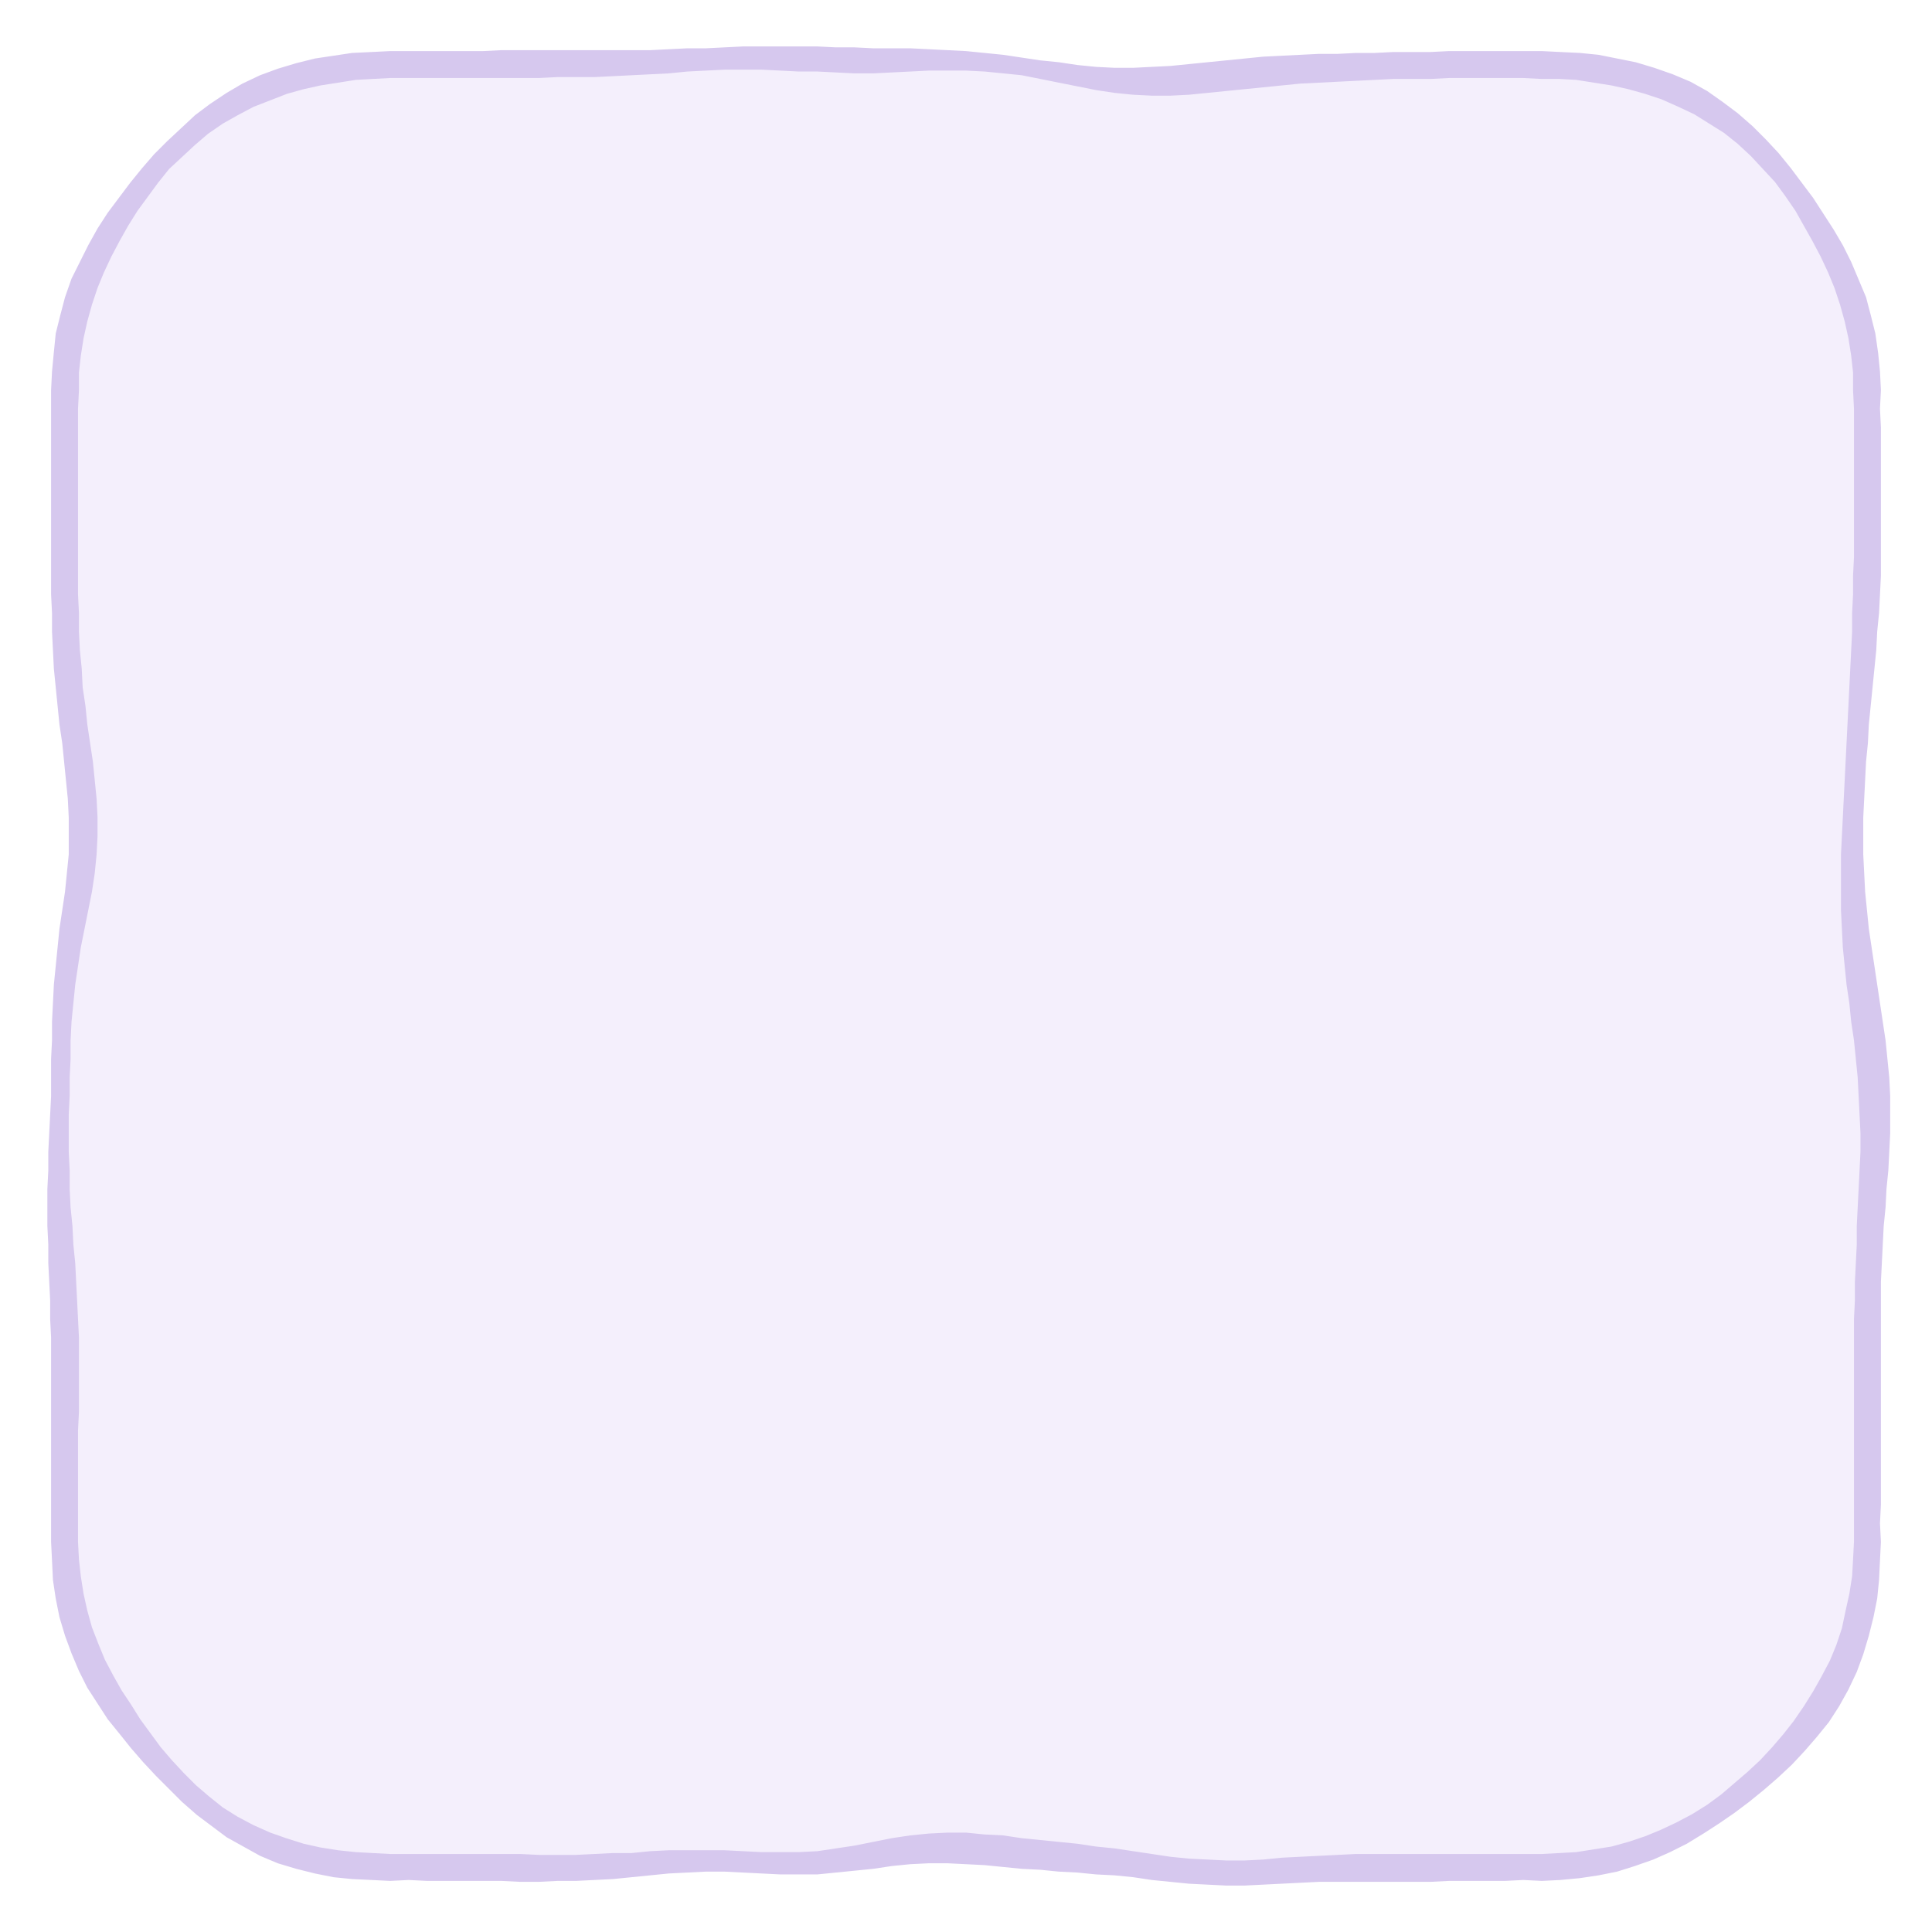
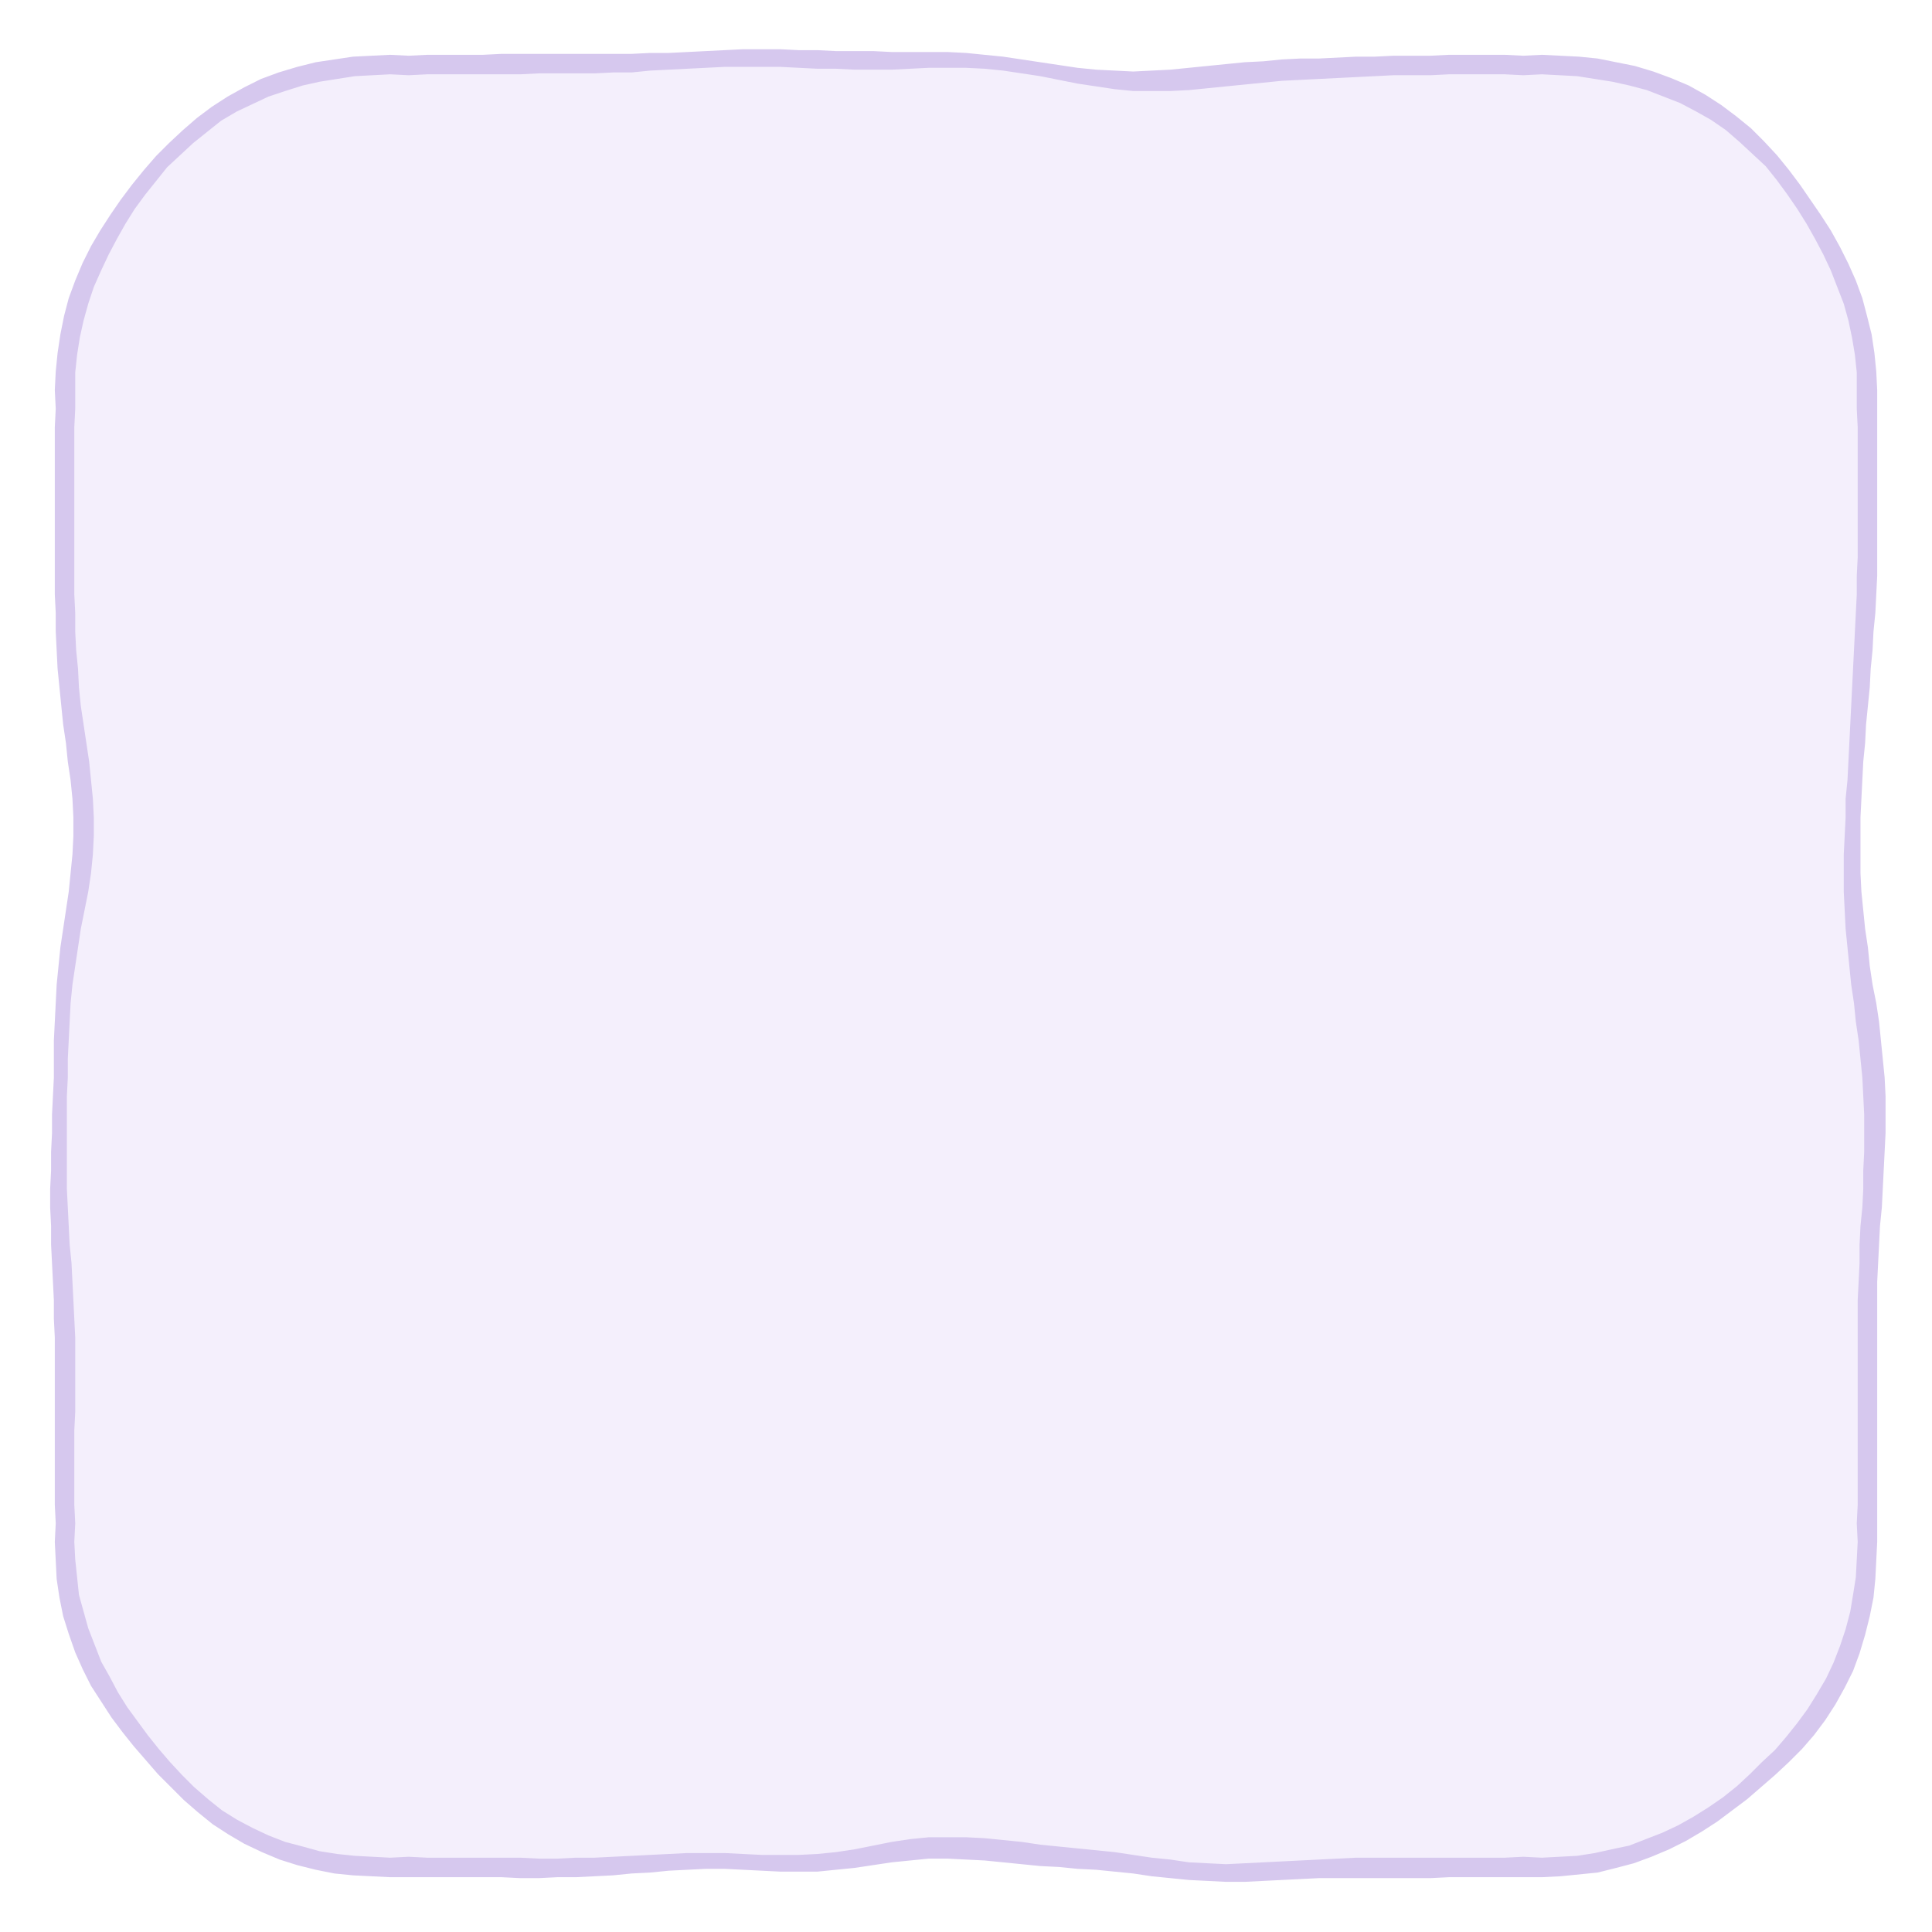
<svg xmlns="http://www.w3.org/2000/svg" viewBox="0 0 208 208">
  <path d="M44 7L46 7L48 7L50 7L52 6.9L54 6.9L56 6.9L58 6.9L60 6.9L62 6.9L64 6.9L66 6.8L68 6.8L70 6.7L72 6.6L74 6.5L76 6.4L78 6.3L80 6.3L82 6.2L84 6.3L86 6.3L88 6.4L90 6.5L92 6.5L94 6.5L96 6.5L98 6.5L100 6.5L102 6.5L104 6.5L106 6.7L108 6.9L110 7.1L112 7.5L114 7.8L116 8.1L118 8.4L120 8.6L122 8.7L124 8.7L126 8.7L128 8.5L130 8.3L132 8.1L134 7.9L136 7.7L138 7.6L140 7.5L142 7.4L144 7.3L146 7.2L148 7.1L150 7.1L152 7L154 7L156 7L158 7L160 7L162 7L164 7L166 7L167.9 7L169.9 7.2L171.9 7.4L173.8 7.7L175.7 8.2L177.6 8.7L179.5 9.4L181.3 10.2L183.1 11.1L184.8 12.1L186.4 13.3L187.9 14.5L189.3 15.9L190.7 17.3L191.9 18.8L193.1 20.4L194.2 22L195.3 23.6L196.3 25.3L197.2 27L198 28.7L198.8 30.5L199.5 32.4L200 34.3L200.5 36.2L200.8 38.1L200.9 40.1L201 42L201 44L201 46L201 48L201 50L201.1 52L201.1 54L201.1 56L201.1 58L201 60L201 62L200.9 64L200.8 66L200.7 68L200.6 70L200.5 72L200.3 74L200.2 76L200.1 78L199.9 80L199.8 82L199.7 84L199.6 86L199.5 88L199.4 90L199.4 92L199.4 94L199.5 96L199.6 98L199.8 100L200 102L200.2 104L200.5 106L200.8 108L201 110L201.3 112L201.5 114L201.7 116L201.8 118L201.9 120L201.9 122L201.8 124L201.7 126L201.6 128L201.5 130L201.4 132L201.3 134L201.2 136L201.1 138L201.1 140L201 142L201 144L201 146L201.1 148L201.1 150L201.1 152L201.1 154L201 156L201 158L201 160L201 162L201 164L201 166L201 167.9L200.8 169.9L200.6 171.8L200.2 173.8L199.8 175.7L199.2 177.6L198.4 179.4L197.6 181.2L196.6 182.9L195.5 184.6L194.4 186.1L193.1 187.6L191.8 189.1L190.4 190.4L189 191.7L187.5 193L186 194.2L184.4 195.3L182.8 196.4L181.1 197.3L179.3 198.2L177.5 199L175.7 199.6L173.8 200.1L171.8 200.5L169.9 200.8L167.9 201L166 201L164 201L162 201L160 201L158 201L156 201.1L154 201.1L152 201.1L150 201.1L148 201.1L146 201.1L144 201.1L142 201.2L140 201.3L138 201.4L136 201.5L134 201.6L132 201.6L130 201.6L128 201.4L126 201.2L124 201L122 200.7L120 200.5L118 200.3L116 200.1L114 199.9L112 199.7L110 199.5L108 199.3L106 199.1L104 199L102 198.9L100 199L98 199.2L96 199.4L94 199.7L92 200.1L90 200.3L88 200.5L86 200.6L84 200.6L82 200.5L80 200.4L78 200.4L76 200.3L74 200.4L72 200.5L70 200.6L68 200.8L66 200.9L64 201L62 201.1L60 201.1L58 201.1L56 201.1L54 201.1L52 201.1L50 201L48 201L46 201L44 201L42 201L40.1 201L38.1 200.8L36.1 200.6L34.2 200.3L32.3 199.8L30.4 199.2L28.5 198.5L26.8 197.7L25 196.7L23.4 195.6L21.9 194.4L20.4 193.1L19 191.8L17.6 190.4L16.4 188.9L15.1 187.4L14 185.9L12.8 184.3L11.8 182.7L10.8 181L9.9 179.3L9.1 177.5L8.4 175.6L7.9 173.8L7.5 171.8L7.2 169.9L7 167.9L7 166L7 164L7 162L7 160L7 158L7 156L7 154L7 152L7 150L7 148L7 146L7 144L6.9 142L6.9 140L6.8 138L6.7 136L6.5 134L6.4 132L6.4 130L6.3 128L6.3 126L6.3 124L6.4 122L6.4 120L6.5 118L6.5 116L6.5 114L6.6 112L6.7 110L6.8 108L7 106L7.2 104L7.5 102L7.8 100L8.1 98L8.4 96L8.7 94L8.9 92L9 90L9 88L8.9 86L8.7 84L8.5 82L8.2 80L7.9 78L7.7 76L7.5 74L7.3 72L7.2 70L7.1 68L7 66L7 64L7 62L6.9 60L6.9 58L6.9 56L6.9 54L7 52L7 50L7 48L7 46L7 44L7 42L7.1 40.1L7.2 38.1L7.5 36.2L7.9 34.2L8.5 32.4L9.1 30.5L9.9 28.7L10.7 27L11.7 25.3L12.7 23.6L13.8 22L14.9 20.4L16.2 18.9L17.4 17.4L18.8 16L20.2 14.7L21.7 13.4L23.3 12.3L25 11.2L26.7 10.3L28.5 9.5L30.4 8.8L32.3 8.2L34.2 7.8L36.2 7.4L38.1 7.2L40.1 7L42 7Z" fill="#f4effc" />
-   <path d="M44 5.5L46 5.5L48 5.5L50 5.5L52 5.5L54 5.4L56 5.4L58 5.4L60 5.4L62 5.4L64 5.4L66 5.4L68 5.4L70 5.4L72 5.3L74 5.2L76 5.2L78 5.1L80 5L82 5L84 5L86 5L88 5L90 5.1L92 5.1L94 5.2L96 5.2L98 5.2L100 5.3L102 5.4L104 5.5L106 5.7L108 5.9L110 6.2L112 6.5L114 6.7L116 7L118 7.2L120 7.3L122 7.3L124 7.2L126 7.1L128 6.9L130 6.7L132 6.5L134 6.3L136 6.1L138 6L140 5.9L142 5.8L144 5.8L146 5.7L148 5.7L150 5.6L152 5.6L154 5.6L156 5.5L158 5.5L160 5.5L162 5.5L164 5.5L166 5.5L168 5.6L170.1 5.7L172.1 5.9L174.1 6.3L176.1 6.7L178.1 7.3L180.1 8L182 8.8L183.8 9.8L185.5 11L187.1 12.2L188.7 13.6L190.1 15L191.5 16.5L192.8 18.1L194 19.7L195.2 21.3L196.3 23L197.4 24.7L198.4 26.4L199.3 28.2L200.1 30.1L200.9 32L201.4 33.9L201.9 35.9L202.2 38L202.4 40L202.5 42L202.4 44L202.5 46L202.5 48L202.5 50L202.5 52L202.5 54L202.5 56L202.5 58L202.5 60L202.5 62L202.4 64L202.3 66L202.1 68L202 70L201.8 72L201.6 74L201.4 76L201.2 78L201.1 80L200.9 82L200.8 84L200.7 86L200.6 88L200.6 90L200.6 92L200.7 94L200.8 96L201 98L201.2 100L201.5 102L201.8 104L202.1 106L202.4 108L202.7 110L203 112L203.2 114L203.4 116L203.5 118L203.5 120L203.5 122L203.4 124L203.3 126L203.1 128L203 130L202.8 132L202.7 134L202.6 136L202.5 138L202.5 140L202.5 142L202.5 144L202.5 146L202.5 148L202.5 150L202.5 152L202.5 154L202.5 156L202.5 158L202.5 160L202.5 162L202.4 164L202.5 166L202.4 168L202.3 170.1L202.1 172.1L201.7 174.1L201.2 176.1L200.6 178.1L199.9 180L199 181.9L198 183.7L196.9 185.4L195.6 187L194.3 188.5L192.9 190L191.4 191.4L189.9 192.7L188.3 194L186.7 195.2L185.1 196.3L183.4 197.4L181.6 198.5L179.8 199.4L178 200.2L176 200.9L174.1 201.5L172.1 201.9L170.1 202.2L168 202.4L166 202.5L164 202.4L162 202.5L160 202.5L158 202.5L156 202.5L154 202.6L152 202.6L150 202.6L148 202.6L146 202.6L144 202.6L142 202.6L140 202.7L138 202.8L136 202.9L134 203L132 203L130 202.9L128 202.8L126 202.6L124 202.4L122 202.1L120 201.9L118 201.8L116 201.6L114 201.5L112 201.3L110 201.2L108 201L106 200.8L104 200.7L102 200.6L100 200.6L98 200.7L96 200.9L94 201.2L92 201.4L90 201.6L88 201.8L86 201.8L84 201.8L82 201.7L80 201.6L78 201.5L76 201.5L74 201.6L72 201.7L70 201.9L68 202.1L66 202.3L64 202.4L62 202.5L60 202.5L58 202.6L56 202.6L54 202.5L52 202.5L50 202.5L48 202.5L46 202.5L44 202.4L42 202.5L40 202.4L37.9 202.3L35.9 202.1L33.9 201.7L31.9 201.2L29.9 200.6L28 199.8L26.2 198.8L24.4 197.8L22.8 196.6L21.2 195.4L19.6 194L18.2 192.6L16.8 191.2L15.4 189.7L14.1 188.2L12.9 186.7L11.6 185.1L10.5 183.4L9.4 181.7L8.5 179.9L7.7 178L7 176.1L6.4 174.1L6 172.1L5.7 170.1L5.6 168L5.5 166L5.5 164L5.5 162L5.5 160L5.5 158L5.5 156L5.5 154L5.5 152L5.5 150L5.5 148L5.5 146L5.5 144L5.4 142L5.4 140L5.3 138L5.2 136L5.2 134L5.1 132L5.1 130L5.1 128L5.2 126L5.2 124L5.3 122L5.4 120L5.5 118L5.5 116L5.5 114L5.6 112L5.6 110L5.7 108L5.8 106L6 104L6.2 102L6.4 100L6.7 98L7 96L7.2 94L7.4 92L7.4 90L7.4 88L7.3 86L7.1 84L6.9 82L6.7 80L6.4 78L6.2 76L6 74L5.8 72L5.7 70L5.6 68L5.6 66L5.5 64L5.5 62L5.5 60L5.5 58L5.5 56L5.5 54L5.5 52L5.5 50L5.5 48L5.5 46L5.5 44L5.5 42L5.6 40L5.8 37.9L6 35.9L6.5 33.9L7 32L7.7 30L8.6 28.2L9.5 26.4L10.5 24.6L11.6 22.9L12.8 21.3L14 19.7L15.3 18.1L16.6 16.6L18 15.2L19.5 13.8L21 12.4L22.6 11.2L24.4 10L26.1 9L28 8.1L29.9 7.4L31.9 6.8L33.9 6.3L35.9 6L37.9 5.7L40 5.6L42 5.5ZM42 8.4L40.1 8.5L38.3 8.6L36.4 8.9L34.5 9.2L32.7 9.6L30.9 10.1L29.1 10.8L27.3 11.5L25.6 12.4L24 13.3L22.4 14.4L21 15.6L19.6 16.9L18.2 18.2L17 19.7L15.9 21.2L14.8 22.7L13.8 24.3L12.9 25.9L12 27.6L11.2 29.3L10.5 31L9.9 32.8L9.4 34.6L9 36.4L8.7 38.3L8.5 40.1L8.5 42L8.4 44L8.4 46L8.4 48L8.4 50L8.4 52L8.4 54L8.4 56L8.4 58L8.4 60L8.4 62L8.4 64L8.5 66L8.5 68L8.6 70L8.8 72L8.9 74L9.2 76L9.4 78L9.7 80L10 82L10.2 84L10.4 86L10.5 88L10.5 90L10.4 92L10.2 94L9.9 96L9.5 98L9.1 100L8.7 102L8.4 104L8.1 106L7.9 108L7.7 110L7.6 112L7.6 114L7.5 116L7.5 118L7.4 120L7.4 122L7.4 124L7.5 126L7.5 128L7.6 130L7.8 132L7.9 134L8.1 136L8.2 138L8.3 140L8.4 142L8.5 144L8.5 146L8.5 148L8.5 150L8.5 152L8.4 154L8.4 156L8.4 158L8.4 160L8.4 162L8.4 164L8.4 166L8.5 167.9L8.7 169.7L9 171.6L9.4 173.4L9.9 175.2L10.6 177L11.3 178.7L12.2 180.4L13.1 182L14.1 183.5L15.1 185.1L16.2 186.6L17.3 188.1L18.5 189.5L19.8 190.9L21.1 192.2L22.5 193.4L24 194.6L25.6 195.6L27.3 196.5L29.1 197.3L30.8 197.9L32.7 198.5L34.5 198.9L36.4 199.2L38.3 199.4L40.1 199.5L42 199.6L44 199.6L46 199.6L48 199.6L50 199.6L52 199.6L54 199.6L56 199.6L58 199.7L60 199.7L62 199.7L64 199.6L66 199.5L68 199.5L70 199.3L72 199.2L74 199.2L76 199.2L78 199.2L80 199.3L82 199.4L84 199.4L86 199.4L88 199.3L90 199L92 198.7L94 198.3L96 197.9L98 197.6L100 197.4L102 197.3L104 197.3L106 197.5L108 197.6L110 197.9L112 198.1L114 198.3L116 198.5L118 198.8L120 199L122 199.3L124 199.6L126 199.9L128 200.1L130 200.2L132 200.3L134 200.3L136 200.2L138 200L140 199.9L142 199.8L144 199.7L146 199.6L148 199.6L150 199.6L152 199.6L154 199.6L156 199.6L158 199.6L160 199.6L162 199.6L164 199.6L166 199.6L167.9 199.5L169.7 199.4L171.6 199.1L173.5 198.8L175.3 198.3L177.1 197.7L178.8 197L180.5 196.2L182.2 195.3L183.8 194.3L185.3 193.2L186.7 192L188.1 190.8L189.5 189.5L190.8 188.1L192 186.7L193.1 185.3L194.2 183.7L195.2 182.1L196.1 180.5L197 178.8L197.7 177.1L198.3 175.3L198.7 173.4L199.1 171.6L199.4 169.7L199.5 167.9L199.6 166L199.6 164L199.6 162L199.6 160L199.6 158L199.6 156L199.6 154L199.6 152L199.6 150L199.6 148L199.6 146L199.6 144L199.6 142L199.7 140L199.7 138L199.8 136L199.9 134L199.9 132L200 130L200.1 128L200.2 126L200.3 124L200.3 122L200.2 120L200.1 118L200 116L199.8 114L199.6 112L199.3 110L199.1 108L198.8 106L198.6 104L198.4 102L198.3 100L198.2 98L198.2 96L198.2 94L198.2 92L198.3 90L198.4 88L198.5 86L198.6 84L198.7 82L198.8 80L198.9 78L199 76L199.1 74L199.2 72L199.3 70L199.4 68L199.4 66L199.5 64L199.5 62L199.6 60L199.6 58L199.6 56L199.6 54L199.6 52L199.6 50L199.6 48L199.6 46L199.6 44L199.5 42L199.5 40.1L199.3 38.3L199 36.4L198.6 34.6L198.1 32.8L197.5 31L196.8 29.3L196 27.6L195.1 25.9L194.2 24.3L193.3 22.7L192.2 21.1L191.1 19.6L189.8 18.2L188.5 16.8L187.1 15.5L185.6 14.3L184 13.3L182.4 12.3L180.7 11.5L178.9 10.7L177.1 10.1L175.3 9.6L173.5 9.2L171.6 8.9L169.7 8.6L167.9 8.5L166 8.5L164 8.4L162 8.4L160 8.4L158 8.4L156 8.4L154 8.5L152 8.5L150 8.5L148 8.6L146 8.7L144 8.8L142 8.9L140 9L138 9.2L136 9.4L134 9.6L132 9.8L130 10L128 10.2L126 10.3L124 10.3L122 10.2L120 10L118 9.7L116 9.3L114 8.9L112 8.5L110 8.1L108 7.9L106 7.7L104 7.6L102 7.6L100 7.6L98 7.7L96 7.8L94 7.9L92 7.9L90 7.8L88 7.7L86 7.7L84 7.6L82 7.5L80 7.5L78 7.5L76 7.6L74 7.7L72 7.9L70 8L68 8.1L66 8.2L64 8.3L62 8.3L60 8.3L58 8.4L56 8.4L54 8.4L52 8.4L50 8.4L48 8.4L46 8.4L44 8.4Z" fill="#d6c8ee" fill-rule="evenodd" />
+   <path d="M44 6L46 5.9L48 5.9L50 5.9L52 5.9L54 5.8L56 5.8L58 5.8L60 5.8L62 5.8L64 5.8L66 5.8L68 5.8L70 5.7L72 5.7L74 5.6L76 5.5L78 5.4L80 5.3L82 5.3L84 5.3L86 5.4L88 5.4L90 5.5L92 5.5L94 5.5L96 5.6L98 5.6L100 5.6L102 5.6L104 5.7L106 5.9L108 6.1L110 6.4L112 6.7L114 7L116 7.3L118 7.5L120 7.6L122 7.7L124 7.6L126 7.5L128 7.3L130 7.1L132 6.9L134 6.7L136 6.6L138 6.4L140 6.3L142 6.3L144 6.2L146 6.1L148 6.1L150 6L152 6L154 6L156 5.9L158 5.9L160 5.9L162 5.9L164 6L166 5.9L168 6L170 6.1L172 6.3L174 6.7L176 7.1L178 7.7L179.9 8.4L181.8 9.2L183.6 10.2L185.3 11.3L186.9 12.5L188.5 13.8L189.9 15.2L191.3 16.7L192.6 18.3L193.8 19.9L194.9 21.5L196 23.1L197.1 24.8L198.1 26.6L199 28.4L199.8 30.2L200.5 32.1L201 34L201.5 36L201.8 38L202 40L202.1 42L202.1 44L202.1 46L202.1 48L202.1 50L202.1 52L202.1 54L202.1 56L202.1 58L202.1 60L202.1 62L202 64L201.9 66L201.7 68L201.6 70L201.4 72L201.3 74L201.1 76L200.9 78L200.8 80L200.6 82L200.5 84L200.4 86L200.3 88L200.3 90L200.3 92L200.3 94L200.4 96L200.6 98L200.8 100L201.1 102L201.3 104L201.6 106L202 108L202.3 110L202.5 112L202.7 114L202.9 116L203 118L203 120L203 122L202.9 124L202.8 126L202.7 128L202.6 130L202.4 132L202.3 134L202.2 136L202.1 138L202.1 140L202.1 142L202.1 144L202.1 146L202.1 148L202.1 150L202.1 152L202.1 154L202.1 156L202.1 158L202.1 160L202.1 162L202.1 164L202.1 166L202 168L201.9 170L201.7 172L201.3 174L200.8 176L200.2 178L199.5 179.9L198.6 181.7L197.6 183.5L196.5 185.2L195.3 186.8L194 188.3L192.6 189.7L191.1 191.1L189.6 192.4L188.1 193.7L186.5 194.9L184.9 196.1L183.2 197.2L181.5 198.2L179.7 199.1L177.8 199.9L175.9 200.6L174 201.1L172 201.6L170 201.8L168 202L166 202.1L164 202.1L162 202.1L160 202.1L158 202.1L156 202.1L154 202.2L152 202.2L150 202.2L148 202.2L146 202.2L144 202.2L142 202.2L140 202.3L138 202.4L136 202.5L134 202.6L132 202.6L130 202.5L128 202.4L126 202.2L124 202L122 201.7L120 201.5L118 201.3L116 201.2L114 201L112 200.9L110 200.7L108 200.5L106 200.3L104 200.2L102 200.1L100 200.1L98 200.3L96 200.5L94 200.8L92 201.1L90 201.3L88 201.5L86 201.5L84 201.5L82 201.4L80 201.3L78 201.2L76 201.2L74 201.3L72 201.4L70 201.6L68 201.7L66 201.9L64 202L62 202.1L60 202.1L58 202.2L56 202.2L54 202.1L52 202.1L50 202.1L48 202.1L46 202.1L44 202.1L42 202.1L40 202L38 201.9L36 201.7L34 201.3L32 200.8L30.1 200.2L28.2 199.4L26.3 198.5L24.6 197.5L22.9 196.4L21.3 195.1L19.8 193.8L18.4 192.4L17 191L15.7 189.5L14.4 188L13.2 186.5L12 184.9L10.9 183.2L9.8 181.5L8.9 179.7L8.1 177.9L7.4 175.9L6.8 174L6.4 172L6.1 170L6 168L5.9 166L6 164L5.9 162L5.9 160L5.9 158L5.9 156L5.9 154L5.9 152L5.9 150L5.9 148L5.9 146L5.9 144L5.8 142L5.8 140L5.7 138L5.6 136L5.5 134L5.5 132L5.4 130L5.4 128L5.5 126L5.5 124L5.6 122L5.6 120L5.7 118L5.8 116L5.8 114L5.8 112L5.9 110L6 108L6.1 106L6.3 104L6.5 102L6.8 100L7.1 98L7.4 96L7.6 94L7.8 92L7.9 90L7.9 88L7.8 86L7.6 84L7.3 82L7.1 80L6.8 78L6.6 76L6.4 74L6.2 72L6.1 70L6 68L6 66L5.9 64L5.9 62L5.9 60L5.9 58L5.9 56L5.9 54L5.9 52L5.9 50L5.9 48L5.9 46L6 44L5.9 42L6 40L6.2 38L6.5 36L6.9 34L7.4 32.1L8.1 30.2L8.9 28.3L9.8 26.5L10.8 24.8L11.9 23.1L13 21.5L14.2 19.9L15.5 18.3L16.8 16.8L18.2 15.4L19.7 14L21.2 12.7L22.8 11.5L24.5 10.4L26.3 9.4L28.1 8.5L30 7.8L32 7.2L34 6.7L36 6.4L38 6.1L40 6L42 5.9ZM42 8L40.1 8.1L38.2 8.2L36.3 8.5L34.4 8.8L32.6 9.2L30.7 9.8L28.9 10.4L27.2 11.2L25.5 12L23.8 13L22.3 14.2L20.8 15.4L19.4 16.7L18 18L16.8 19.5L15.6 21L14.5 22.5L13.5 24.1L12.6 25.7L11.7 27.4L10.9 29.1L10.1 30.9L9.5 32.7L9 34.5L8.6 36.3L8.3 38.2L8.1 40.1L8.1 42L8.1 44L8 46L8 48L8 50L8 52L8 54L8 56L8 58L8 60L8 62L8 64L8.1 66L8.1 68L8.2 70L8.4 72L8.5 74L8.7 76L9 78L9.3 80L9.6 82L9.8 84L10 86L10.1 88L10.1 90L10 92L9.8 94L9.5 96L9.1 98L8.7 100L8.4 102L8.1 104L7.8 106L7.6 108L7.5 110L7.4 112L7.3 114L7.3 116L7.2 118L7.2 120L7.2 122L7.2 124L7.2 126L7.2 128L7.3 130L7.4 132L7.5 134L7.7 136L7.8 138L7.9 140L8 142L8.1 144L8.1 146L8.1 148L8.1 150L8.1 152L8 154L8 156L8 158L8 160L8 162L8.1 164L8 166L8.1 167.9L8.3 169.8L8.5 171.7L9 173.5L9.5 175.3L10.2 177.1L10.9 178.9L11.8 180.5L12.7 182.2L13.7 183.8L14.8 185.3L15.9 186.8L17.1 188.3L18.3 189.7L19.6 191.1L20.9 192.4L22.4 193.7L23.9 194.9L25.5 195.9L27.2 196.8L28.9 197.6L30.7 198.3L32.6 198.8L34.4 199.3L36.3 199.6L38.2 199.8L40.1 199.9L42 200L44 199.9L46 200L48 200L50 200L52 200L54 200L56 200L58 200.1L60 200.1L62 200L64 200L66 199.9L68 199.8L70 199.7L72 199.6L74 199.5L76 199.5L78 199.5L80 199.6L82 199.7L84 199.7L86 199.7L88 199.6L90 199.4L92 199.1L94 198.7L96 198.3L98 198L100 197.8L102 197.8L104 197.8L106 197.9L108 198.1L110 198.3L112 198.6L114 198.8L116 199L118 199.2L120 199.4L122 199.7L124 200L126 200.2L128 200.5L130 200.6L132 200.7L134 200.6L136 200.5L138 200.4L140 200.3L142 200.2L144 200.1L146 200L148 200L150 200L152 200L154 200L156 200L158 200L160 200L162 200L164 199.9L166 200L167.9 199.9L169.8 199.8L171.7 199.5L173.5 199.1L175.4 198.7L177.2 198L179 197.3L180.7 196.5L182.3 195.6L183.9 194.6L185.5 193.5L187 192.3L188.4 191L189.7 189.7L191.1 188.4L192.3 187L193.5 185.5L194.6 184L195.6 182.4L196.6 180.7L197.4 179L198.1 177.2L198.7 175.4L199.2 173.5L199.5 171.7L199.8 169.8L199.9 167.9L200 166L199.9 164L200 162L200 160L200 158L200 156L200 154L200 152L200 150L200 148L200 146L200 144L200 142L200 140L200.1 138L200.2 136L200.2 134L200.3 132L200.5 130L200.6 128L200.6 126L200.7 124L200.7 122L200.7 120L200.6 118L200.5 116L200.3 114L200.1 112L199.8 110L199.6 108L199.3 106L199.1 104L198.9 102L198.7 100L198.6 98L198.5 96L198.5 94L198.5 92L198.6 90L198.7 88L198.7 86L198.9 84L199 82L199.1 80L199.2 78L199.3 76L199.4 74L199.5 72L199.6 70L199.7 68L199.8 66L199.9 64L199.9 62L200 60L200 58L200 56L200 54L200 52L200 50L200 48L200 46L199.9 44L199.9 42L199.9 40.1L199.7 38.2L199.4 36.4L199 34.5L198.5 32.7L197.8 30.9L197.1 29.1L196.3 27.4L195.4 25.7L194.5 24.1L193.5 22.5L192.4 20.9L191.3 19.4L190.1 17.9L188.7 16.6L187.3 15.3L185.8 14L184.2 12.9L182.6 12L180.9 11.1L179.1 10.4L177.3 9.7L175.4 9.2L173.6 8.8L171.7 8.5L169.8 8.2L167.9 8.1L166 8L164 8.1L162 8L160 8L158 8L156 8L154 8.1L152 8.1L150 8.1L148 8.2L146 8.3L144 8.4L142 8.5L140 8.6L138 8.7L136 8.9L134 9.1L132 9.3L130 9.5L128 9.7L126 9.8L124 9.8L122 9.8L120 9.6L118 9.3L116 9L114 8.6L112 8.2L110 7.9L108 7.6L106 7.4L104 7.3L102 7.3L100 7.3L98 7.4L96 7.5L94 7.5L92 7.5L90 7.4L88 7.4L86 7.3L84 7.2L82 7.2L80 7.2L78 7.2L76 7.3L74 7.4L72 7.5L70 7.6L68 7.8L66 7.8L64 7.9L62 7.9L60 7.9L58 7.9L56 8L54 8L52 8L50 8L48 8L46 8L44 8.1Z" fill="#d6c8ee" fill-rule="evenodd" />
</svg>
